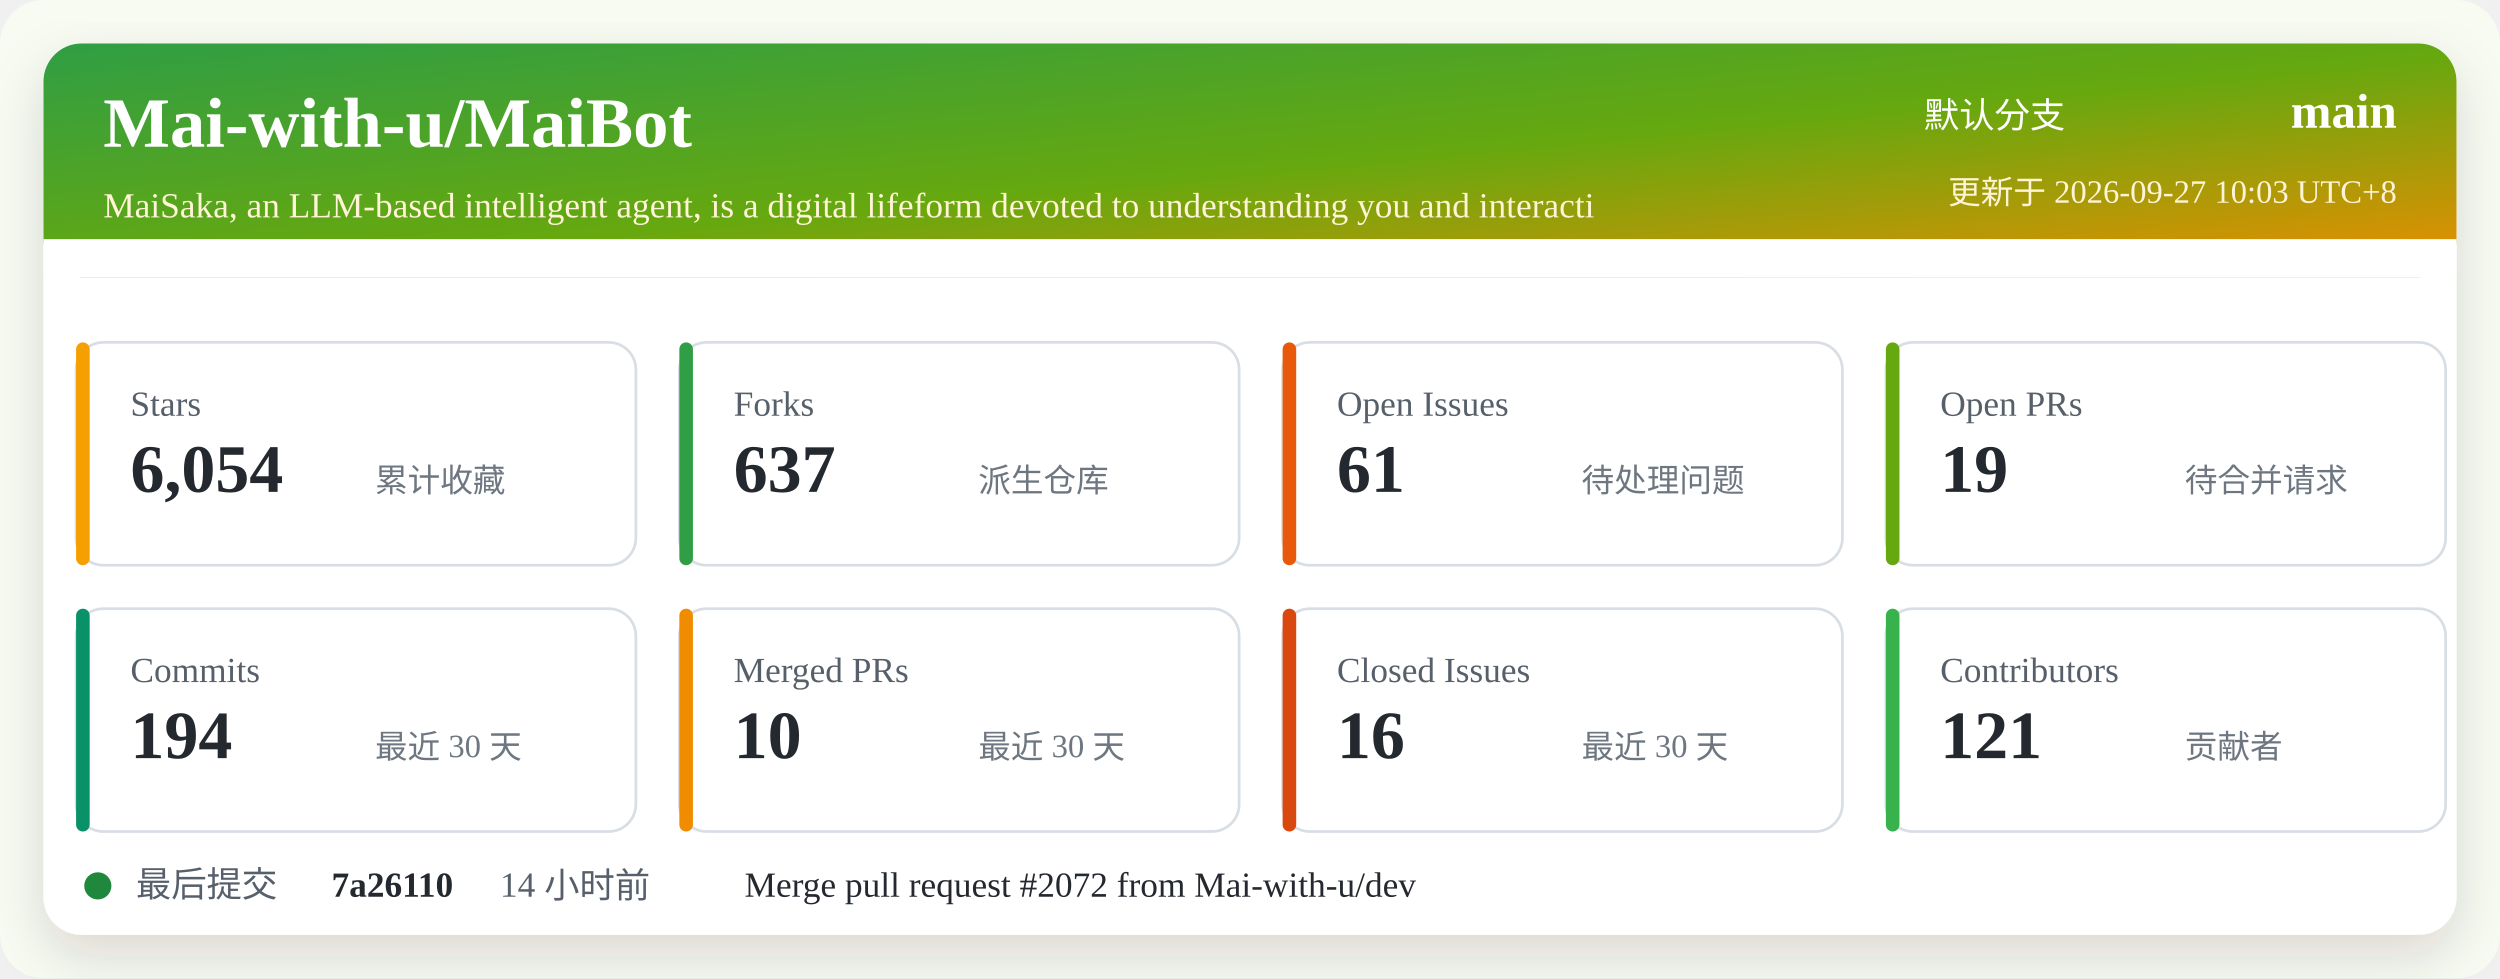
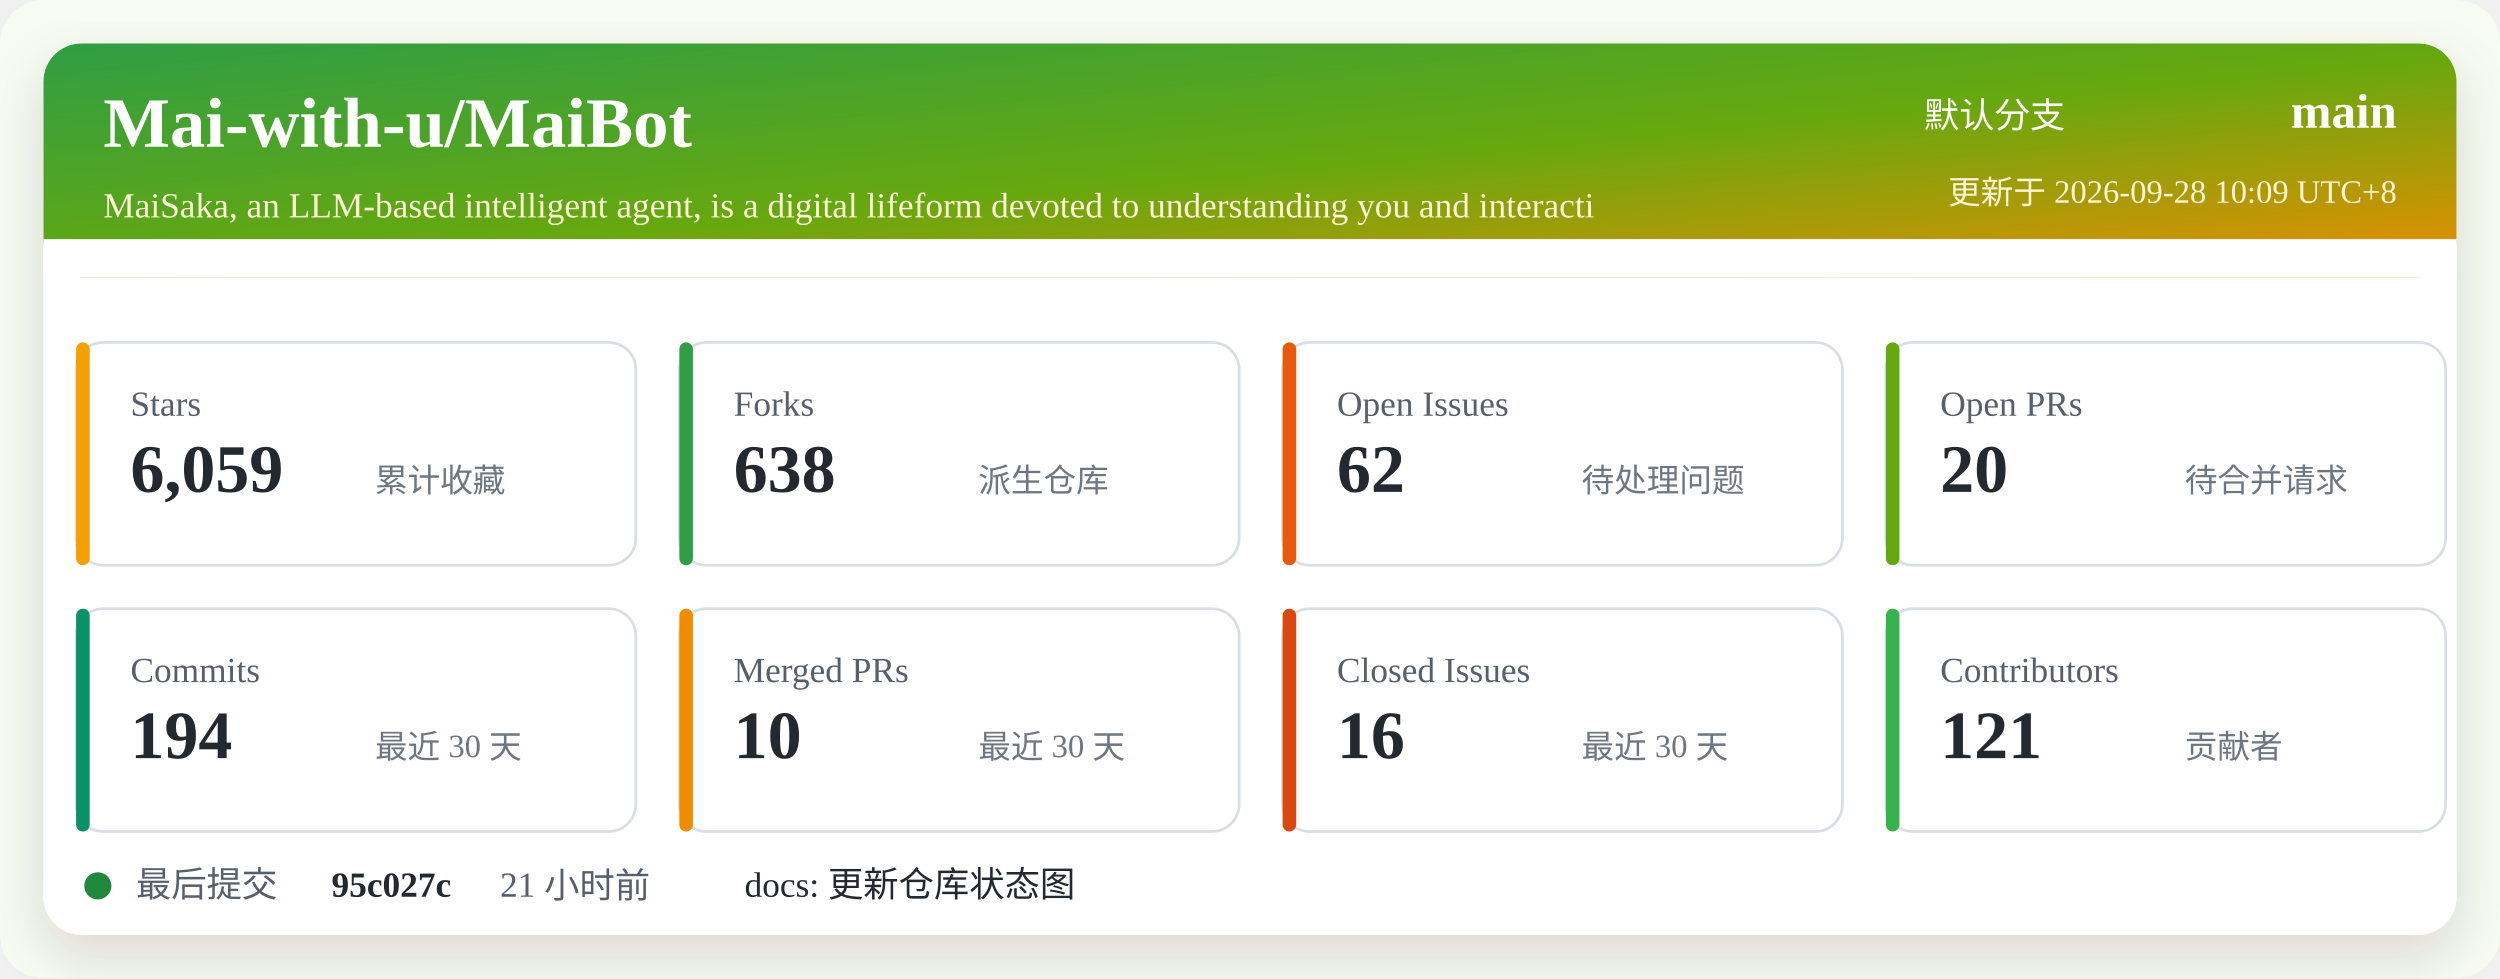
<svg xmlns="http://www.w3.org/2000/svg" width="920" height="360" viewBox="0 0 920 360" role="img" aria-labelledby="title desc">
  <defs>
    <linearGradient id="header" x1="0" x2="1" y1="0" y2="1">
      <stop offset="0%" stop-color="#2f9e44" />
      <stop offset="52%" stop-color="#66a80f" />
      <stop offset="100%" stop-color="#f08c00" />
    </linearGradient>
    <filter id="shadow" x="-5%" y="-5%" width="110%" height="110%">
      <feDropShadow dx="0" dy="8" stdDeviation="10" flood-color="#2b2318" flood-opacity="0.14" />
    </filter>
  </defs>
  <rect width="920" height="360" rx="16" fill="#f7fbf2" />
  <rect x="16" y="16" width="888" height="328" rx="14" fill="#ffffff" filter="url(#shadow)" />
  <rect x="16" y="16" width="888" height="86" rx="14" fill="url(#header)" />
  <path d="M16 88 H904 V102 H16 Z" fill="#ffffff" />
  <text x="38" y="54" fill="#ffffff" font-size="26" font-weight="700">Mai-with-u/MaiBot</text>
  <text x="38" y="80" fill="#fff4d6" font-size="13">MaiSaka, an LLM-based intelligent agent, is a digital lifeform devoted to understanding you and interacti</text>
  <text x="760" y="47" fill="#ffffff" font-size="13" text-anchor="end">默认分支</text>
  <text x="882" y="47" fill="#ffffff" font-size="18" font-weight="700" text-anchor="end">main</text>
-   <text x="882" y="75" fill="#fff4d6" font-size="12" text-anchor="end">更新于 2026-09-27 10:03 UTC+8</text>
+   <text x="882" y="75" fill="#fff4d6" font-size="12" text-anchor="end">更新于 2026-09-28 10:09 UTC+8</text>
  <g transform="translate(28 126)">
    <rect width="206" height="82" rx="10" fill="#ffffff" stroke="#d8dee4" />
    <rect x="0" y="0" width="5" height="82" rx="2.5" fill="#f59f00" />
    <text x="20" y="27" fill="#57606a" font-size="13">Stars</text>
-     <text x="20" y="55" fill="#24292f" font-size="25" font-weight="700">6,054</text>
+     <text x="20" y="55" fill="#24292f" font-size="25" font-weight="700">6,059</text>
    <text x="110" y="55" fill="#6e7781" font-size="12">累计收藏</text>
  </g>
  <g transform="translate(250 126)">
    <rect width="206" height="82" rx="10" fill="#ffffff" stroke="#d8dee4" />
    <rect x="0" y="0" width="5" height="82" rx="2.5" fill="#2f9e44" />
    <text x="20" y="27" fill="#57606a" font-size="13">Forks</text>
-     <text x="20" y="55" fill="#24292f" font-size="25" font-weight="700">637</text>
+     <text x="20" y="55" fill="#24292f" font-size="25" font-weight="700">638</text>
    <text x="110" y="55" fill="#6e7781" font-size="12">派生仓库</text>
  </g>
  <g transform="translate(472 126)">
    <rect width="206" height="82" rx="10" fill="#ffffff" stroke="#d8dee4" />
    <rect x="0" y="0" width="5" height="82" rx="2.5" fill="#e8590c" />
    <text x="20" y="27" fill="#57606a" font-size="13">Open Issues</text>
-     <text x="20" y="55" fill="#24292f" font-size="25" font-weight="700">61</text>
+     <text x="20" y="55" fill="#24292f" font-size="25" font-weight="700">62</text>
    <text x="110" y="55" fill="#6e7781" font-size="12">待处理问题</text>
  </g>
  <g transform="translate(694 126)">
    <rect width="206" height="82" rx="10" fill="#ffffff" stroke="#d8dee4" />
    <rect x="0" y="0" width="5" height="82" rx="2.5" fill="#66a80f" />
    <text x="20" y="27" fill="#57606a" font-size="13">Open PRs</text>
-     <text x="20" y="55" fill="#24292f" font-size="25" font-weight="700">19</text>
+     <text x="20" y="55" fill="#24292f" font-size="25" font-weight="700">20</text>
    <text x="110" y="55" fill="#6e7781" font-size="12">待合并请求</text>
  </g>
  <g transform="translate(28 224)">
    <rect width="206" height="82" rx="10" fill="#ffffff" stroke="#d8dee4" />
    <rect x="0" y="0" width="5" height="82" rx="2.5" fill="#099268" />
    <text x="20" y="27" fill="#57606a" font-size="13">Commits</text>
    <text x="20" y="55" fill="#24292f" font-size="25" font-weight="700">194</text>
    <text x="110" y="55" fill="#6e7781" font-size="12">最近 30 天</text>
  </g>
  <g transform="translate(250 224)">
    <rect width="206" height="82" rx="10" fill="#ffffff" stroke="#d8dee4" />
    <rect x="0" y="0" width="5" height="82" rx="2.5" fill="#f08c00" />
    <text x="20" y="27" fill="#57606a" font-size="13">Merged PRs</text>
    <text x="20" y="55" fill="#24292f" font-size="25" font-weight="700">10</text>
    <text x="110" y="55" fill="#6e7781" font-size="12">最近 30 天</text>
  </g>
  <g transform="translate(472 224)">
    <rect width="206" height="82" rx="10" fill="#ffffff" stroke="#d8dee4" />
    <rect x="0" y="0" width="5" height="82" rx="2.5" fill="#d9480f" />
    <text x="20" y="27" fill="#57606a" font-size="13">Closed Issues</text>
    <text x="20" y="55" fill="#24292f" font-size="25" font-weight="700">16</text>
    <text x="110" y="55" fill="#6e7781" font-size="12">最近 30 天</text>
  </g>
  <g transform="translate(694 224)">
    <rect width="206" height="82" rx="10" fill="#ffffff" stroke="#d8dee4" />
    <rect x="0" y="0" width="5" height="82" rx="2.5" fill="#37b24d" />
    <text x="20" y="27" fill="#57606a" font-size="13">Contributors</text>
    <text x="20" y="55" fill="#24292f" font-size="25" font-weight="700">121</text>
    <text x="110" y="55" fill="#6e7781" font-size="12">贡献者</text>
  </g>
  <g transform="translate(28 318)">
    <circle cx="8" cy="8" r="5" fill="#1f883d" />
    <text x="22" y="12" fill="#57606a" font-size="13">最后提交</text>
-     <text x="94" y="12" fill="#24292f" font-size="13" font-weight="700">7a26110</text>
-     <text x="156" y="12" fill="#57606a" font-size="13">14 小时前</text>
-     <text x="246" y="12" fill="#24292f" font-size="13">Merge pull request #2072 from Mai-with-u/dev</text>
+     <text x="94" y="12" fill="#24292f" font-size="13" font-weight="700">95c027c</text>
+     <text x="156" y="12" fill="#57606a" font-size="13">21 小时前</text>
+     <text x="246" y="12" fill="#24292f" font-size="13">docs: 更新仓库状态图</text>
  </g>
</svg>
